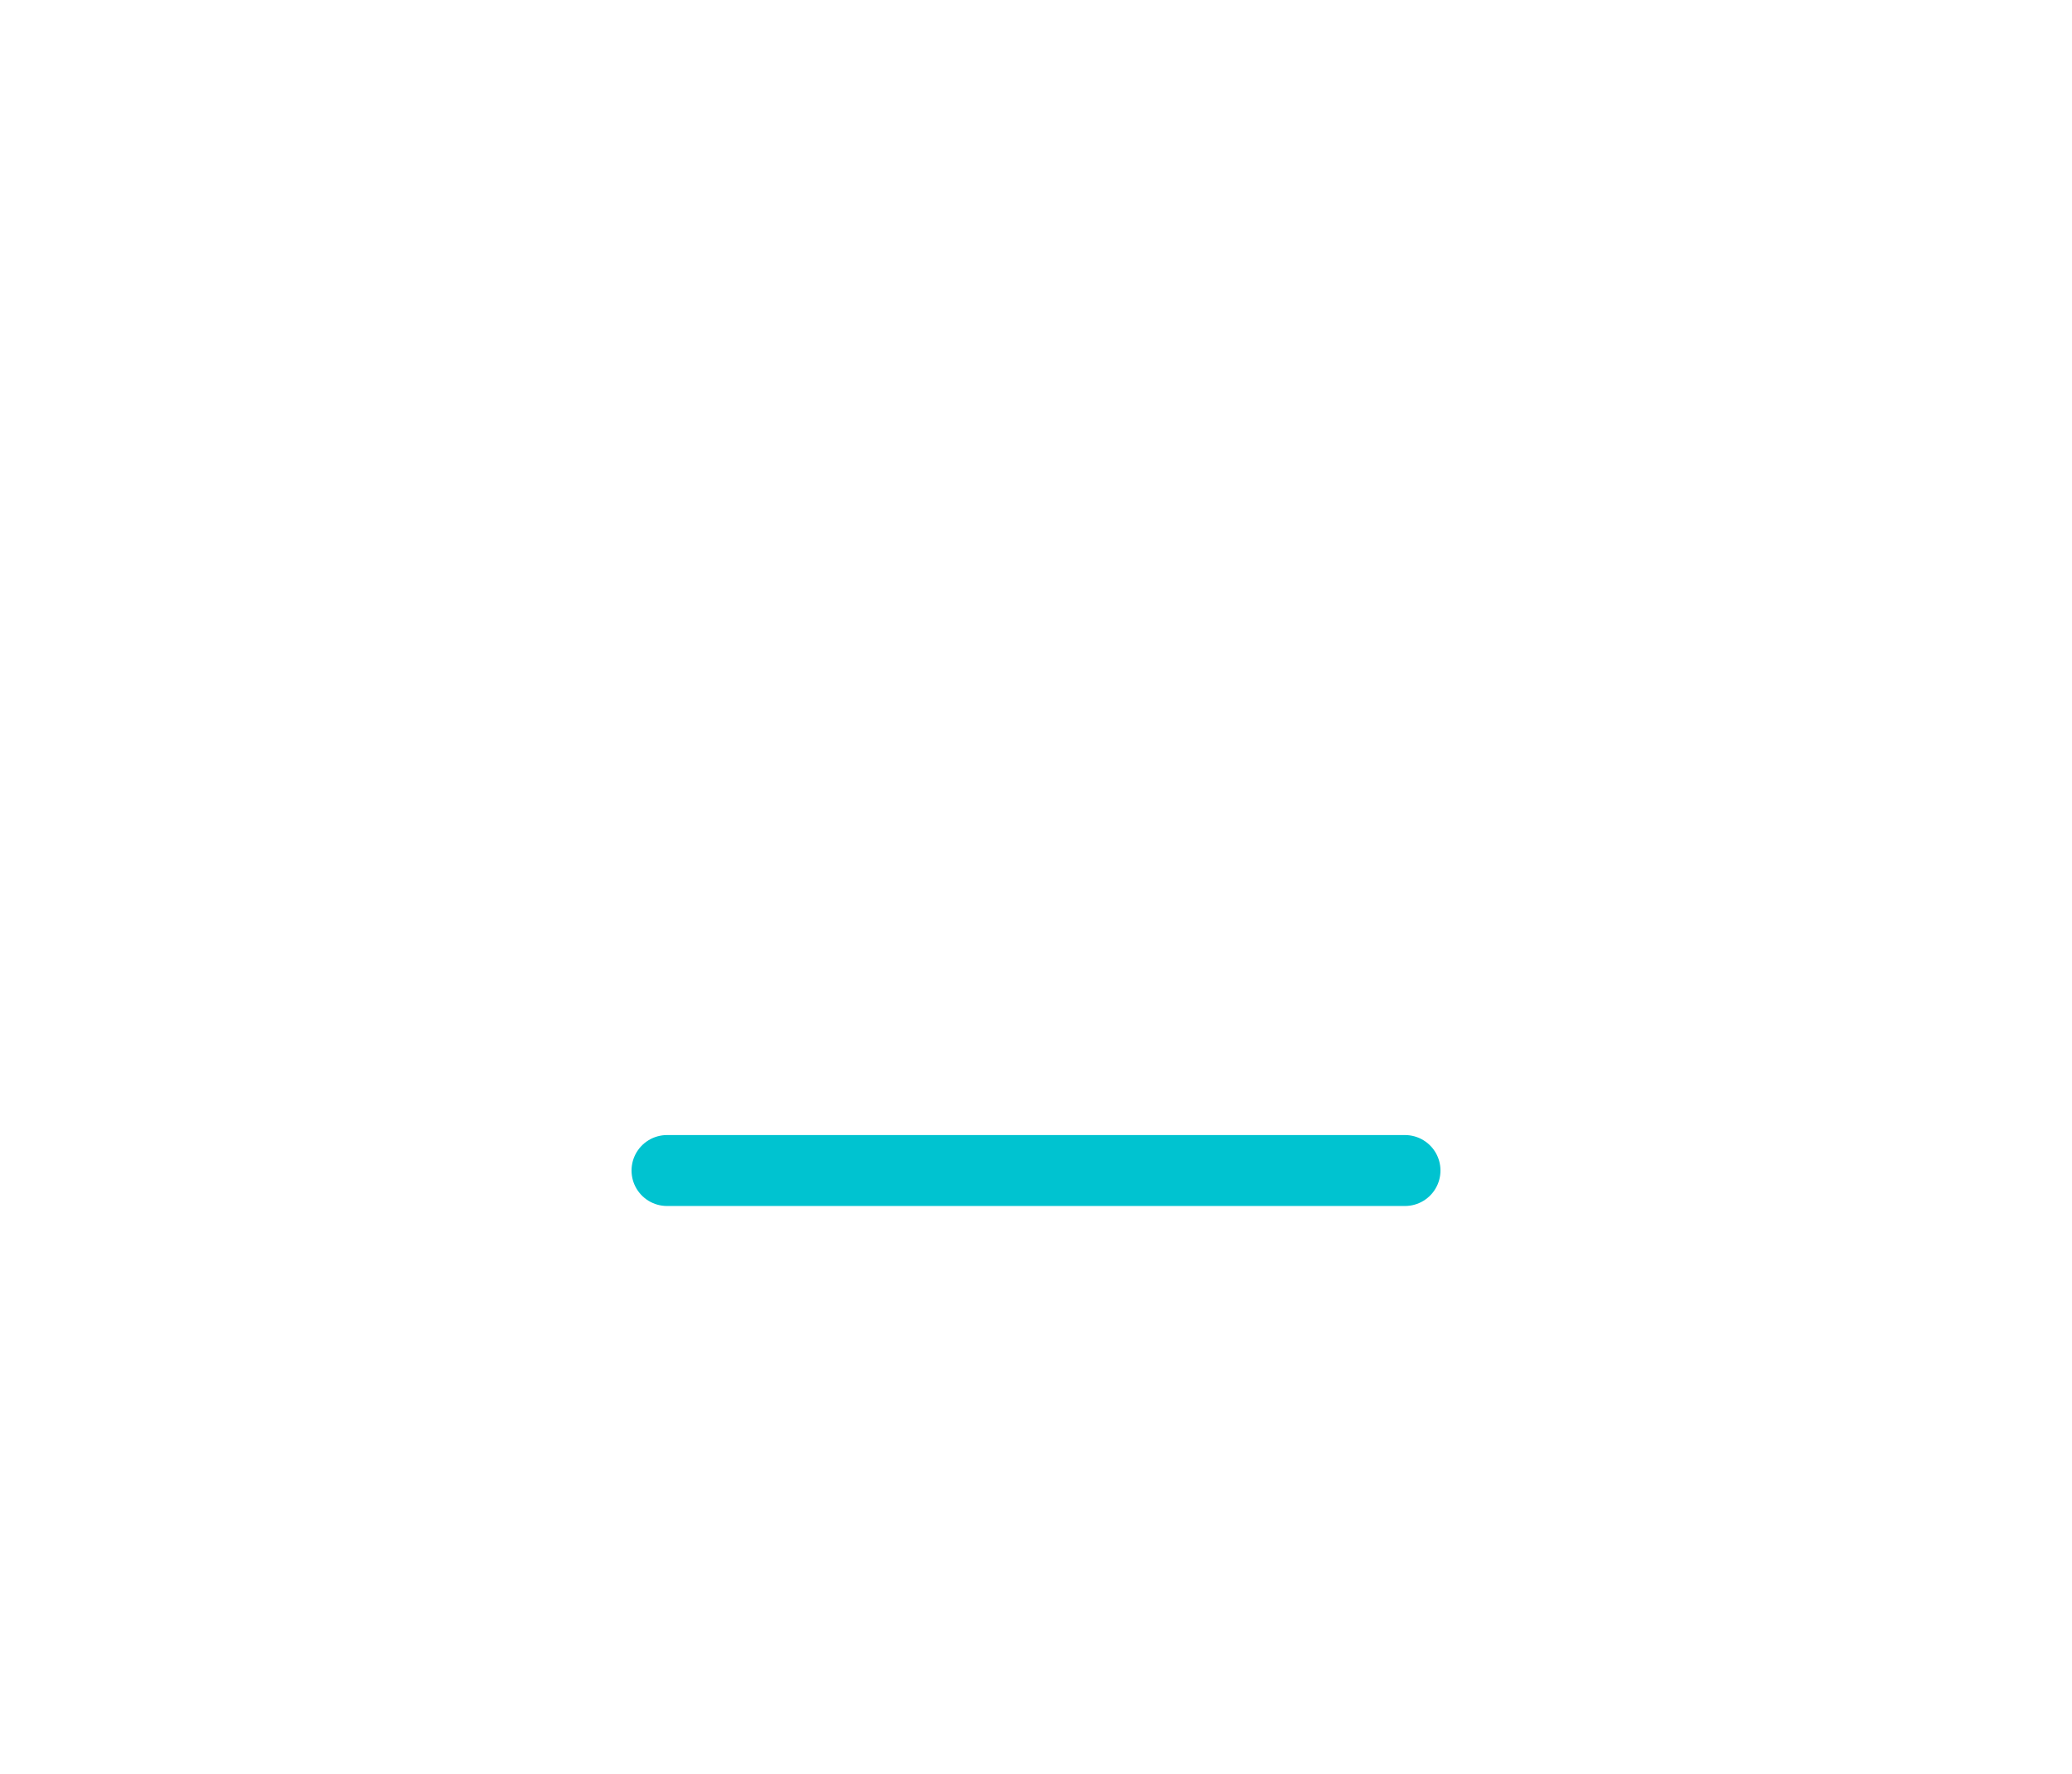
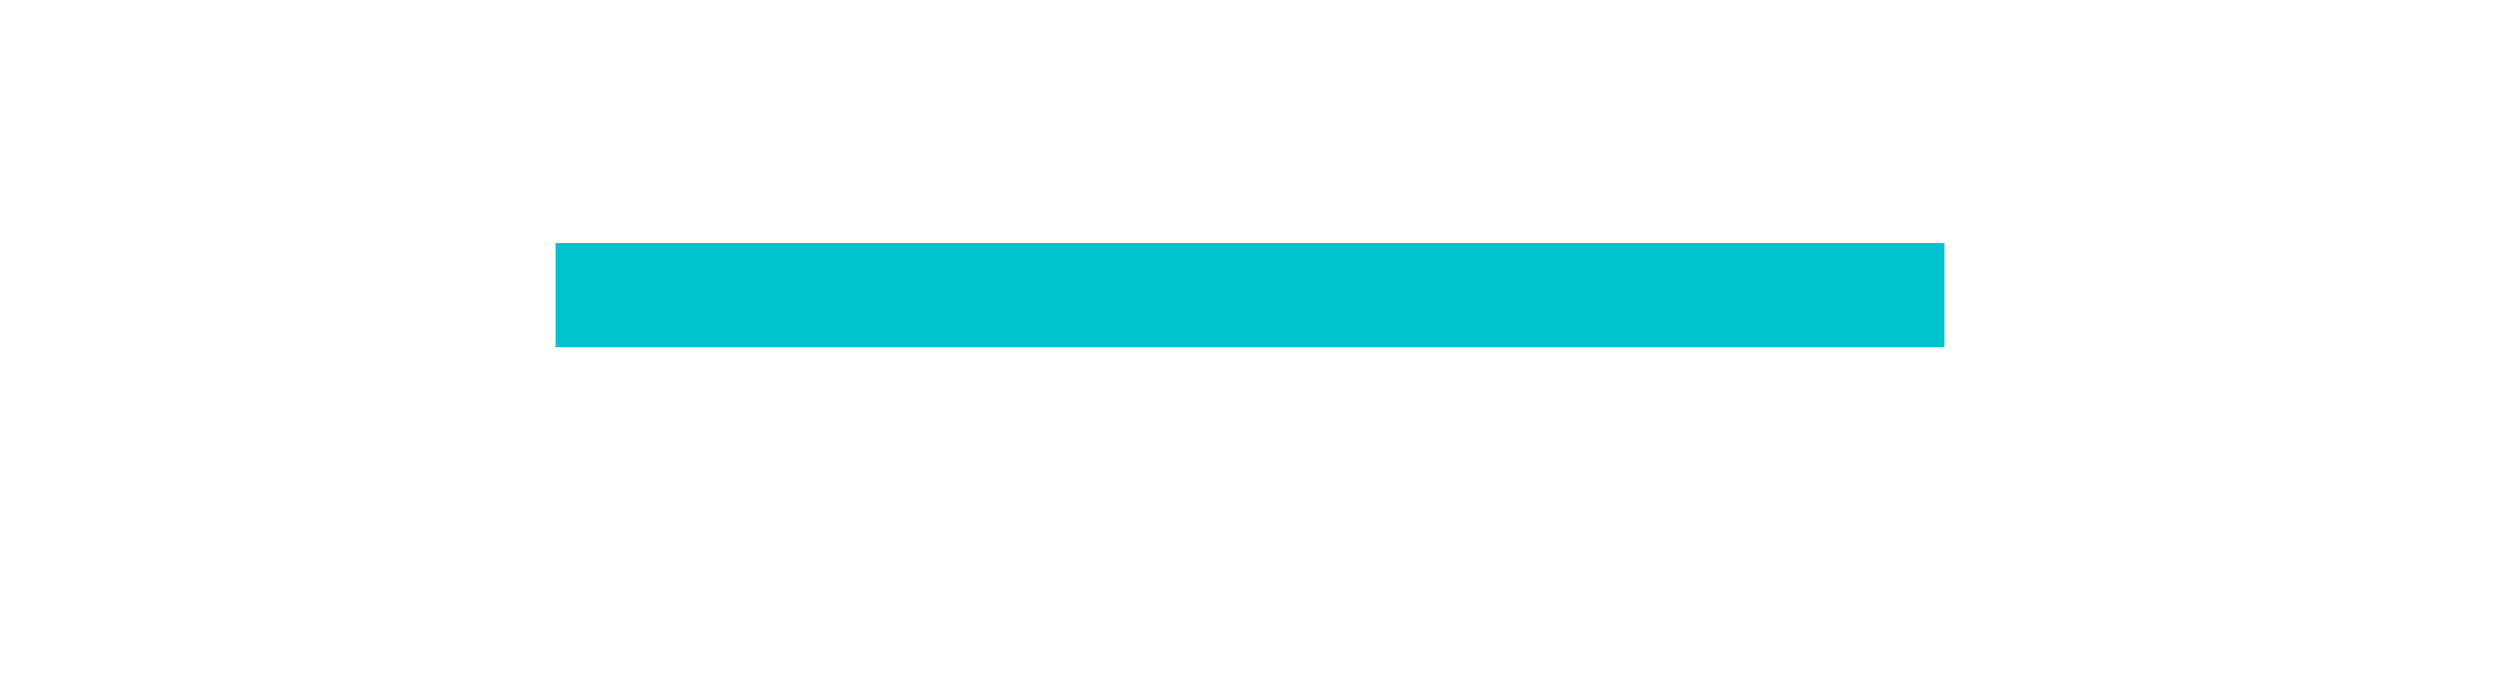
- <svg xmlns="http://www.w3.org/2000/svg" width="146" height="125" viewBox="0 0 146 125" fill="none">
-   <line x1="47" y1="82.5" x2="99" y2="82.5" stroke="#00C3D0" stroke-width="5" stroke-linecap="round" />
+ <svg xmlns="http://www.w3.org/2000/svg" width="72" height="20" viewBox="0 0 72 20" fill="none">
+   <line x1="16" y1="8.5" x2="56" y2="8.5" stroke="#00C3D0" stroke-width="3" />
</svg>
